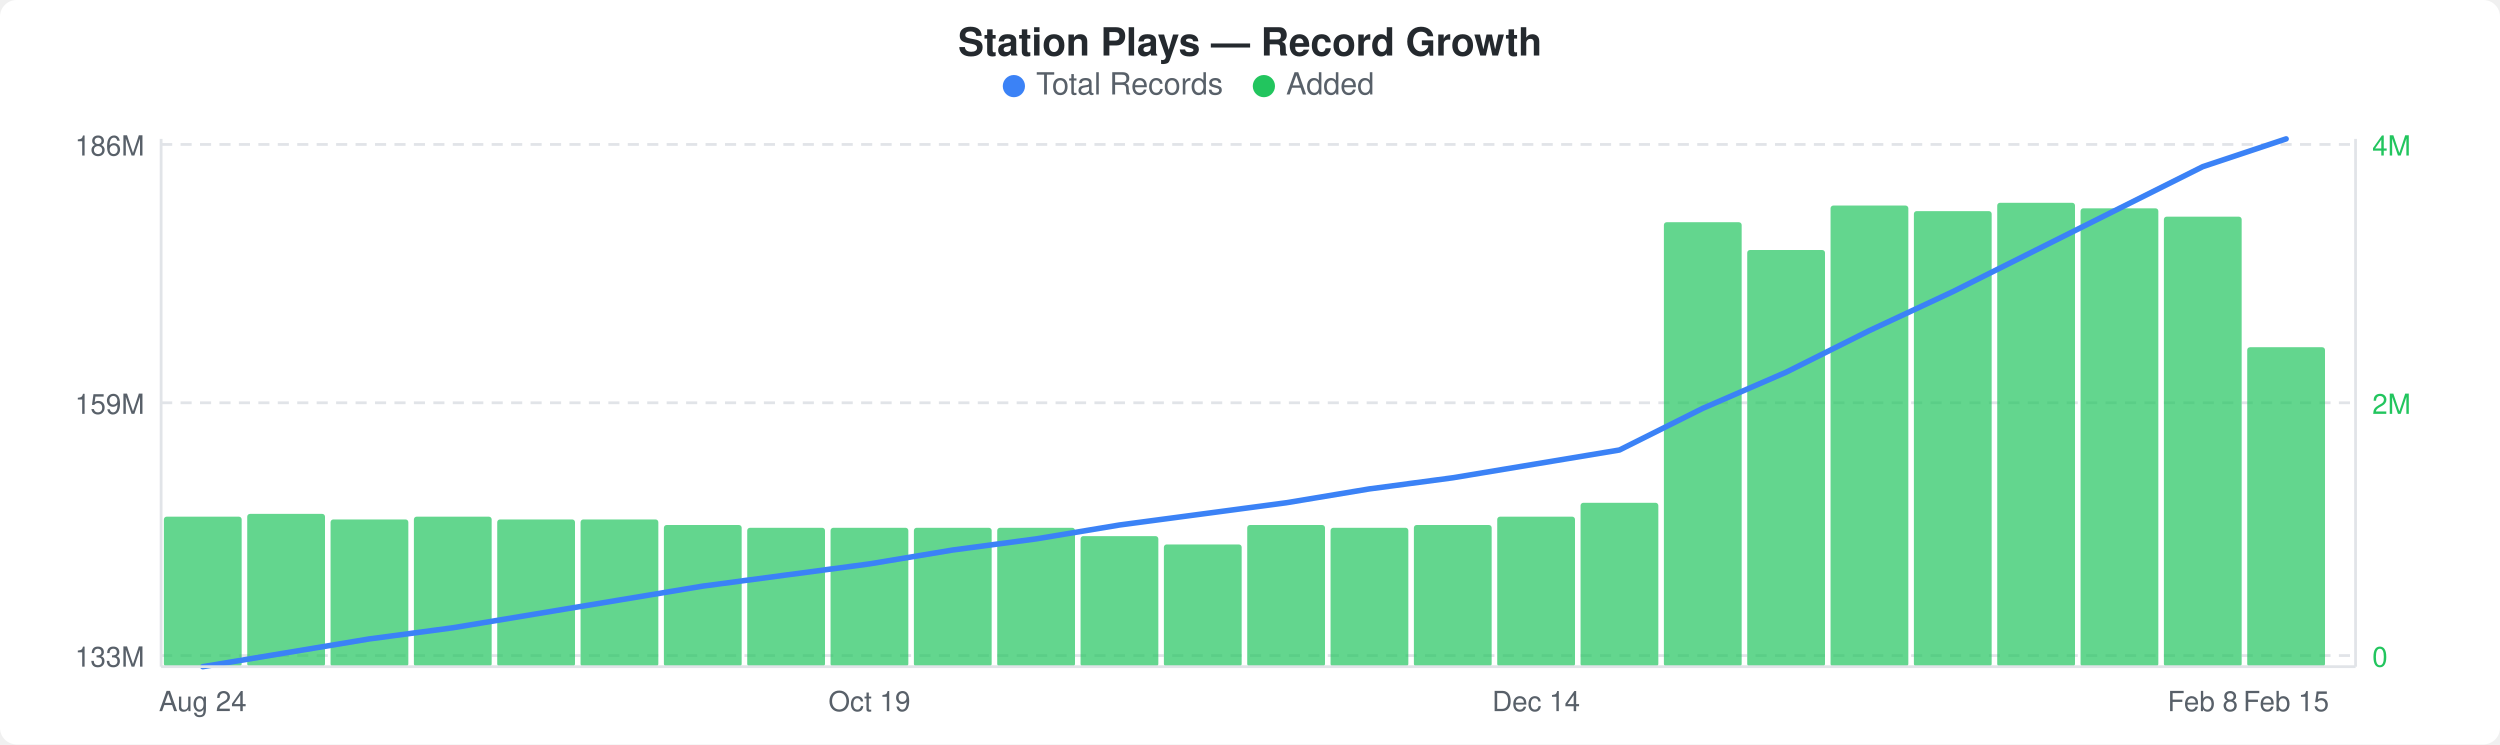
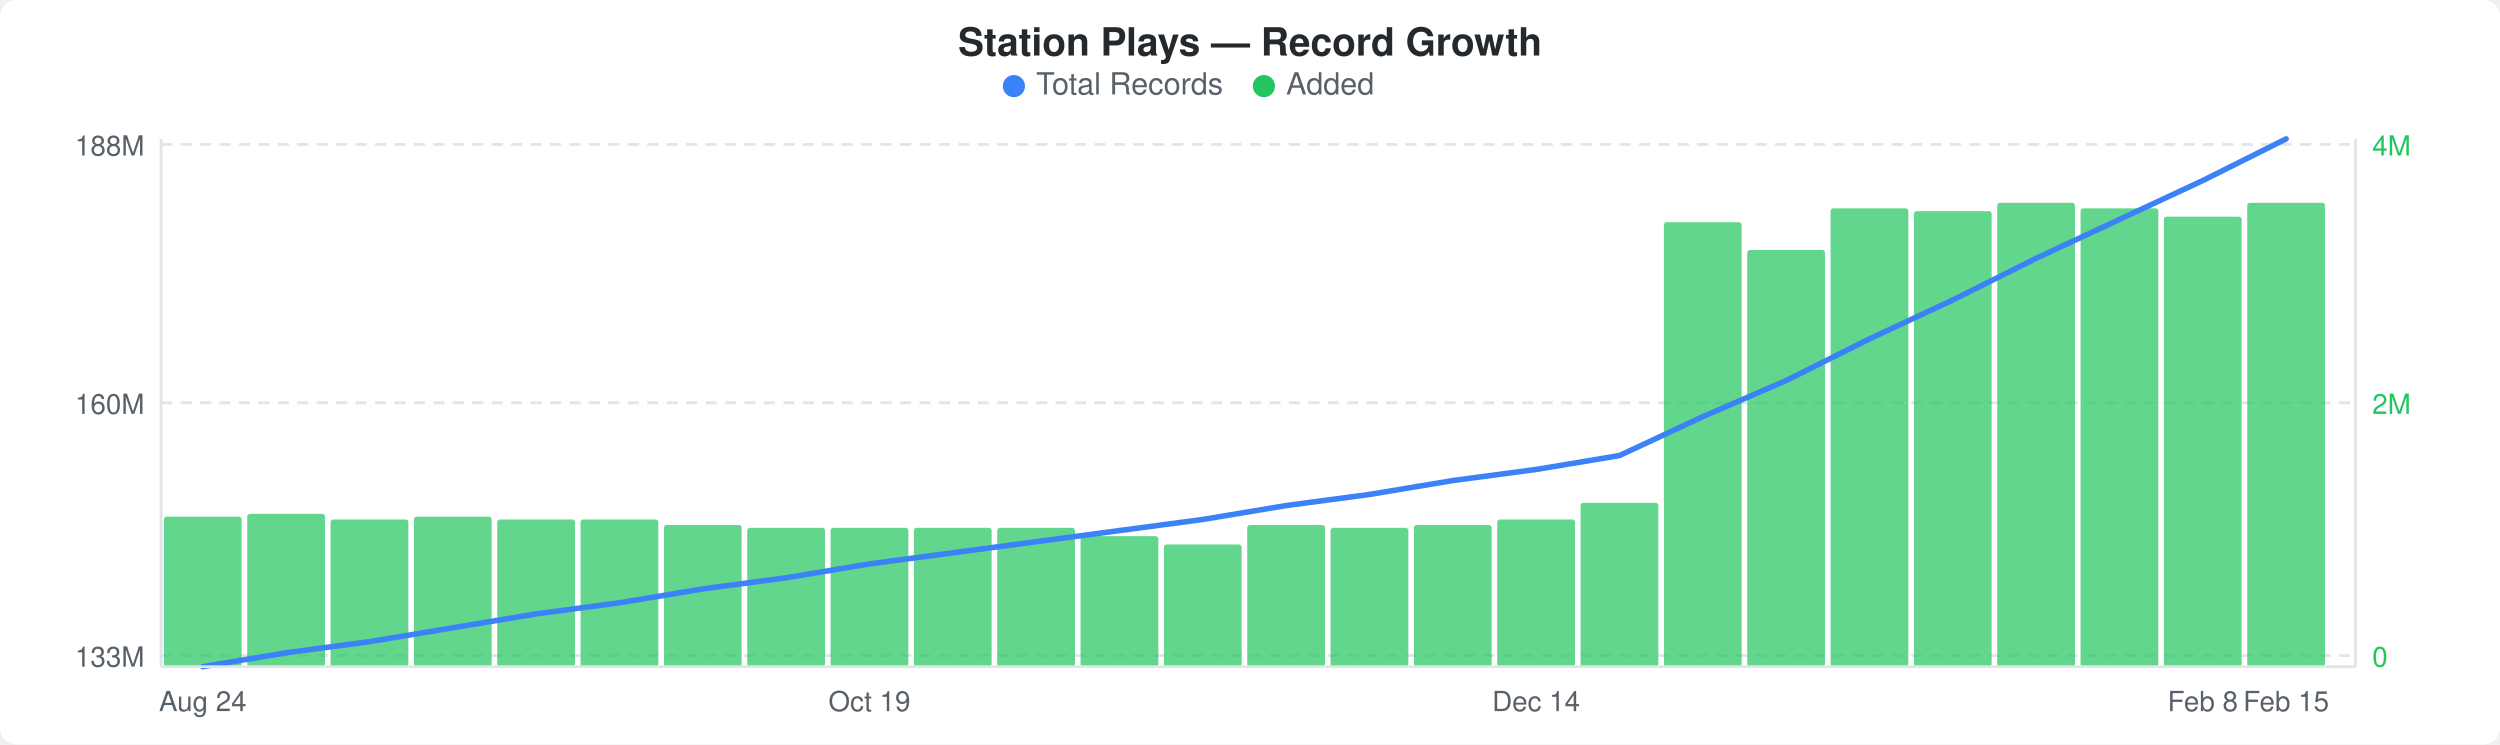
<svg xmlns="http://www.w3.org/2000/svg" width="900" height="268" viewBox="0 0 900 268">
  <rect width="900" height="268" fill="#ffffff" rx="6" ry="6" />
  <text x="450" y="20" text-anchor="middle" font-family="-apple-system, BlinkMacSystemFont, &quot;Segoe UI&quot;, Helvetica, Arial, sans-serif" font-size="14" font-weight="600" fill="#24292e">Station Plays — Record Growth</text>
  <circle cx="365" cy="31" r="4" fill="#3b82f6" />
  <text x="373" y="34" font-family="-apple-system, BlinkMacSystemFont, &quot;Segoe UI&quot;, Helvetica, Arial, sans-serif" font-size="11" fill="#586069">Total Records</text>
  <circle cx="455" cy="31" r="4" fill="#22c55e" />
  <text x="463" y="34" font-family="-apple-system, BlinkMacSystemFont, &quot;Segoe UI&quot;, Helvetica, Arial, sans-serif" font-size="11" fill="#586069">Added</text>
  <line x1="58" y1="52" x2="848" y2="52" stroke="#e1e4e8" stroke-width="1" stroke-dasharray="4,3" />
  <line x1="58" y1="145" x2="848" y2="145" stroke="#e1e4e8" stroke-width="1" stroke-dasharray="4,3" />
  <line x1="58" y1="236" x2="848" y2="236" stroke="#e1e4e8" stroke-width="1" stroke-dasharray="4,3" />
  <rect x="59" y="186" width="28" height="54" rx="1" fill="#22c55eb3" />
  <rect x="89" y="185" width="28" height="55" rx="1" fill="#22c55eb3" />
  <rect x="119" y="187" width="28" height="53" rx="1" fill="#22c55eb3" />
  <rect x="149" y="186" width="28" height="54" rx="1" fill="#22c55eb3" />
  <rect x="179" y="187" width="28" height="53" rx="1" fill="#22c55eb3" />
  <rect x="209" y="187" width="28" height="53" rx="1" fill="#22c55eb3" />
  <rect x="239" y="189" width="28" height="51" rx="1" fill="#22c55eb3" />
  <rect x="269" y="190" width="28" height="50" rx="1" fill="#22c55eb3" />
  <rect x="299" y="190" width="28" height="50" rx="1" fill="#22c55eb3" />
  <rect x="329" y="190" width="28" height="50" rx="1" fill="#22c55eb3" />
  <rect x="359" y="190" width="28" height="50" rx="1" fill="#22c55eb3" />
  <rect x="389" y="193" width="28" height="47" rx="1" fill="#22c55eb3" />
  <rect x="419" y="196" width="28" height="44" rx="1" fill="#22c55eb3" />
  <rect x="449" y="189" width="28" height="51" rx="1" fill="#22c55eb3" />
  <rect x="479" y="190" width="28" height="50" rx="1" fill="#22c55eb3" />
  <rect x="509" y="189" width="28" height="51" rx="1" fill="#22c55eb3" />
-   <rect x="539" y="186" width="28" height="54" rx="1" fill="#22c55eb3" />
+   <rect x="539" y="187" width="28" height="53" rx="1" fill="#22c55eb3" />
  <rect x="569" y="181" width="28" height="59" rx="1" fill="#22c55eb3" />
  <rect x="599" y="80" width="28" height="160" rx="1" fill="#22c55eb3" />
  <rect x="629" y="90" width="28" height="150" rx="1" fill="#22c55eb3" />
-   <rect x="659" y="74" width="28" height="166" rx="1" fill="#22c55eb3" />
+   <rect x="659" y="75" width="28" height="165" rx="1" fill="#22c55eb3" />
  <rect x="689" y="76" width="28" height="164" rx="1" fill="#22c55eb3" />
  <rect x="719" y="73" width="28" height="167" rx="1" fill="#22c55eb3" />
  <rect x="749" y="75" width="28" height="165" rx="1" fill="#22c55eb3" />
  <rect x="779" y="78" width="28" height="162" rx="1" fill="#22c55eb3" />
-   <rect x="809" y="125" width="28" height="115" rx="1" fill="#22c55eb3" />
-   <polyline points="73,240 103,235 133,230 163,226 193,221 223,216 253,211 283,207 313,203 343,198 373,194 403,189 433,185 463,181 493,176 523,172 553,167 583,162 613,147 643,134 673,119 703,105 733,90 763,75 793,60 823,50" fill="none" stroke="#3b82f6" stroke-width="2" stroke-linejoin="round" stroke-linecap="round" />
-   <text x="52" y="56" text-anchor="end" font-family="-apple-system, BlinkMacSystemFont, &quot;Segoe UI&quot;, Helvetica, Arial, sans-serif" font-size="10" fill="#586069">186M</text>
-   <text x="52" y="149" text-anchor="end" font-family="-apple-system, BlinkMacSystemFont, &quot;Segoe UI&quot;, Helvetica, Arial, sans-serif" font-size="10" fill="#586069">159M</text>
+   <rect x="809" y="73" width="28" height="167" rx="1" fill="#22c55eb3" />
+   <polyline points="73,240 103,235 133,231 163,226 193,221 223,217 253,212 283,208 313,203 343,199 373,195 403,191 433,187 463,182 493,178 523,173 553,169 583,164 613,150 643,137 673,122 703,108 733,93 763,79 793,65 823,50" fill="none" stroke="#3b82f6" stroke-width="2" stroke-linejoin="round" stroke-linecap="round" />
+   <text x="52" y="56" text-anchor="end" font-family="-apple-system, BlinkMacSystemFont, &quot;Segoe UI&quot;, Helvetica, Arial, sans-serif" font-size="10" fill="#586069">188M</text>
+   <text x="52" y="149" text-anchor="end" font-family="-apple-system, BlinkMacSystemFont, &quot;Segoe UI&quot;, Helvetica, Arial, sans-serif" font-size="10" fill="#586069">160M</text>
  <text x="52" y="240" text-anchor="end" font-family="-apple-system, BlinkMacSystemFont, &quot;Segoe UI&quot;, Helvetica, Arial, sans-serif" font-size="10" fill="#586069">133M</text>
  <text x="854" y="56" text-anchor="start" font-family="-apple-system, BlinkMacSystemFont, &quot;Segoe UI&quot;, Helvetica, Arial, sans-serif" font-size="10" fill="#22c55e">4M</text>
  <text x="854" y="149" text-anchor="start" font-family="-apple-system, BlinkMacSystemFont, &quot;Segoe UI&quot;, Helvetica, Arial, sans-serif" font-size="10" fill="#22c55e">2M</text>
  <text x="854" y="240" text-anchor="start" font-family="-apple-system, BlinkMacSystemFont, &quot;Segoe UI&quot;, Helvetica, Arial, sans-serif" font-size="10" fill="#22c55e">0</text>
  <line x1="58" y1="50" x2="58" y2="240" stroke="#e1e4e8" stroke-width="1" />
  <line x1="58" y1="240" x2="848" y2="240" stroke="#e1e4e8" stroke-width="1" />
  <line x1="848" y1="50" x2="848" y2="240" stroke="#e1e4e8" stroke-width="1" />
  <text x="73" y="256" text-anchor="middle" font-family="-apple-system, BlinkMacSystemFont, &quot;Segoe UI&quot;, Helvetica, Arial, sans-serif" font-size="10" fill="#586069">Aug 24</text>
  <text x="313" y="256" text-anchor="middle" font-family="-apple-system, BlinkMacSystemFont, &quot;Segoe UI&quot;, Helvetica, Arial, sans-serif" font-size="10" fill="#586069">Oct 19</text>
  <text x="553" y="256" text-anchor="middle" font-family="-apple-system, BlinkMacSystemFont, &quot;Segoe UI&quot;, Helvetica, Arial, sans-serif" font-size="10" fill="#586069">Dec 14</text>
  <text x="793" y="256" text-anchor="middle" font-family="-apple-system, BlinkMacSystemFont, &quot;Segoe UI&quot;, Helvetica, Arial, sans-serif" font-size="10" fill="#586069">Feb 8</text>
  <text x="823" y="256" text-anchor="middle" font-family="-apple-system, BlinkMacSystemFont, &quot;Segoe UI&quot;, Helvetica, Arial, sans-serif" font-size="10" fill="#586069">Feb 15</text>
</svg>
